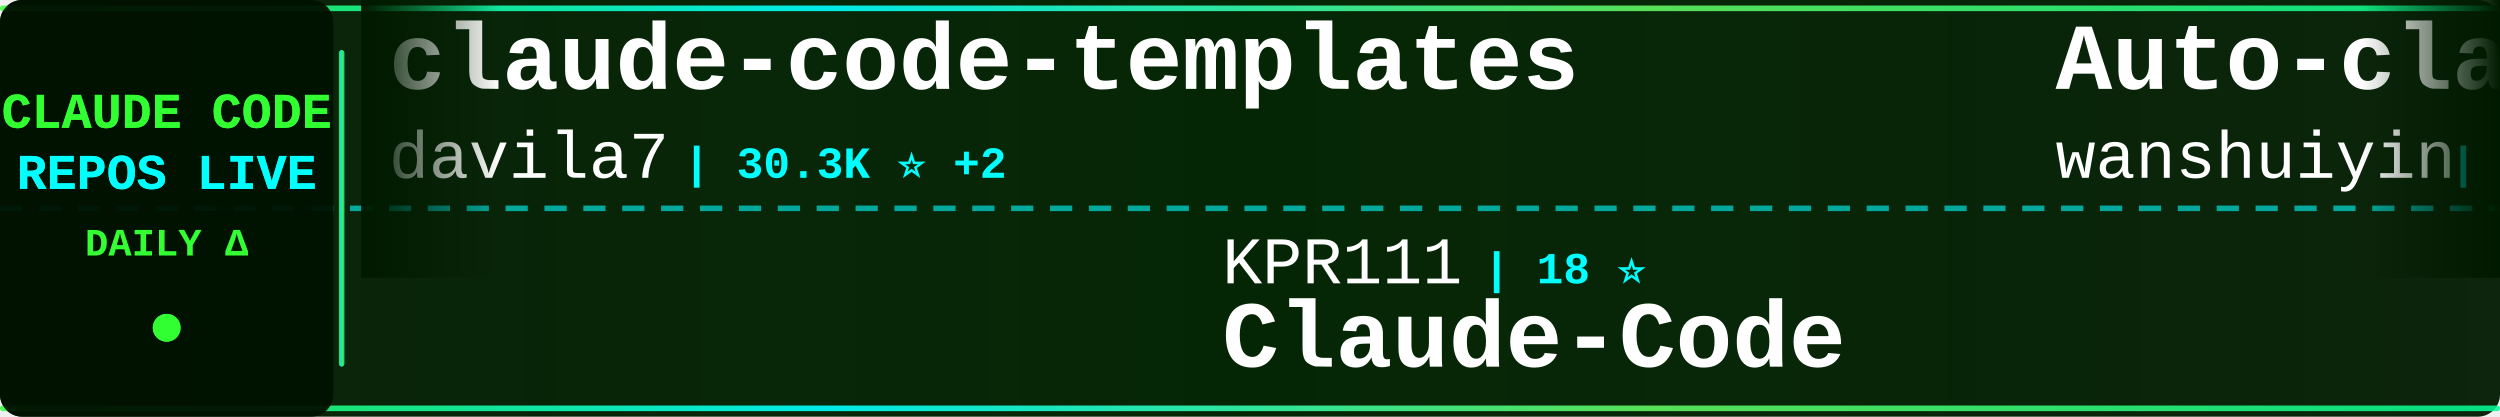
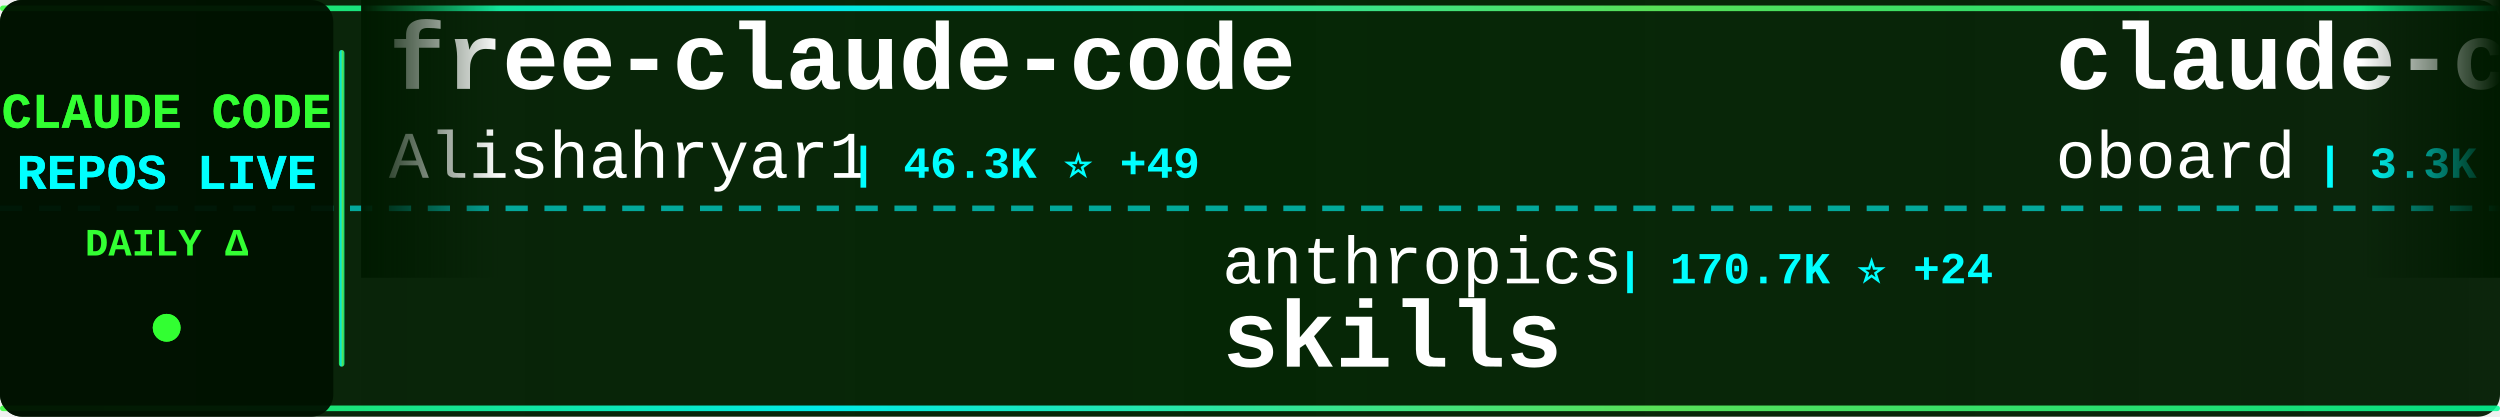
<svg xmlns="http://www.w3.org/2000/svg" width="900" height="150">
  <defs>
    <linearGradient id="tickerBg" x1="0%" y1="0%" x2="100%" y2="0%">
      <stop offset="0%" style="stop-color:#001a00;stop-opacity:0.95" />
      <stop offset="50%" style="stop-color:#002200;stop-opacity:0.98" />
      <stop offset="100%" style="stop-color:#001a00;stop-opacity:0.95" />
    </linearGradient>
    <linearGradient id="borderGrad" x1="0%" y1="0%" x2="100%" y2="0%">
      <stop offset="0%" style="stop-color:#33ff33;stop-opacity:0.85">
        <animate attributeName="stop-opacity" values="0.85;1;0.85" dur="2s" repeatCount="indefinite" />
      </stop>
      <stop offset="33%" style="stop-color:#00ffff;stop-opacity:0.9">
        <animate attributeName="stop-opacity" values="0.9;1;0.9" dur="2.2s" repeatCount="indefinite" />
      </stop>
      <stop offset="66%" style="stop-color:#66ff66;stop-opacity:0.85">
        <animate attributeName="stop-opacity" values="0.85;1;0.85" dur="1.8s" repeatCount="indefinite" />
      </stop>
      <stop offset="100%" style="stop-color:#00ff99;stop-opacity:0.85">
        <animate attributeName="stop-opacity" values="0.85;1;0.85" dur="2s" repeatCount="indefinite" />
      </stop>
    </linearGradient>
    <filter id="textGlow">
      <feGaussianBlur stdDeviation="0.1" result="coloredBlur" />
      <feMerge>
        <feMergeNode in="coloredBlur" />
        <feMergeNode in="SourceGraphic" />
      </feMerge>
    </filter>
    <filter id="metricGlow">
      <feGaussianBlur stdDeviation="0.2" result="coloredBlur" />
      <feMerge>
        <feMergeNode in="coloredBlur" />
        <feMergeNode in="SourceGraphic" />
      </feMerge>
    </filter>
    <linearGradient id="leftFade" x1="0%" y1="0%" x2="100%" y2="0%">
      <stop offset="0%" style="stop-color:#001a00;stop-opacity:1" />
      <stop offset="100%" style="stop-color:#001a00;stop-opacity:0" />
    </linearGradient>
    <linearGradient id="rightFade" x1="0%" y1="0%" x2="100%" y2="0%">
      <stop offset="0%" style="stop-color:#001a00;stop-opacity:0" />
      <stop offset="100%" style="stop-color:#001a00;stop-opacity:1" />
    </linearGradient>
  </defs>
  <rect width="900" height="150" fill="url(#tickerBg)" rx="8" />
  <rect x="0" y="2" width="900" height="2" fill="url(#borderGrad)" rx="1" />
  <rect x="0" y="146" width="900" height="2" fill="url(#borderGrad)" rx="1" />
  <line x1="0" y1="75" x2="900" y2="75" stroke="#00ffff" stroke-width="2" stroke-dasharray="8 6" opacity="0.6" />
  <rect x="0" y="0" width="120" height="150" fill="#001100" opacity="0.95" rx="8" />
  <text x="60" y="46" font-family="'Courier New', monospace" font-size="18" font-weight="bold" fill="#33ff33" text-anchor="middle" filter="url(#textGlow)">
    CLAUDE CODE
  </text>
  <text x="60" y="68" font-family="'Courier New', monospace" font-size="18" font-weight="bold" fill="#00ffff" text-anchor="middle" filter="url(#textGlow)">
    REPOS LIVE
  </text>
  <text x="60" y="92" font-family="'Courier New', monospace" font-size="14" font-weight="bold" fill="#33ff33" text-anchor="middle">
    DAILY Δ
  </text>
  <circle cx="60" cy="118" r="5" fill="#33ff33" filter="url(#metricGlow)">
    <animate attributeName="r" values="4;6;4" dur="1.5s" repeatCount="indefinite" />
    <animate attributeName="opacity" values="0.6;1;0.6" dur="1.5s" repeatCount="indefinite" />
  </circle>
  <rect x="122" y="18" width="2" height="114" fill="url(#borderGrad)" rx="1" />
  <clipPath id="tickerClip">
    <rect x="130" y="0" width="770" height="150" />
  </clipPath>
  <g clip-path="url(#tickerClip)">
    <g id="tickerItems">
      <animateTransform attributeName="transform" attributeType="XML" type="translate" from="0 0" to="-3000 0" dur="54s" repeatCount="indefinite" />
      <g transform="translate(0, 0)">
-         <text x="140" y="32" font-family="'Courier New', monospace" font-size="34" font-weight="bold" fill="#ffffff">claude-code-templates</text>
-         <text x="140" y="64" font-family="'Courier New', monospace" font-size="24" font-weight="normal" fill="#ffffff" opacity="1.0">davila7</text>
-         <text x="246" y="64" font-family="'Courier New', monospace" font-size="16" font-weight="bold" fill="#00ffff"> | 30.3K ⭐ +2</text>
+         <text x="140" y="32" font-family="'Courier New', monospace" font-size="34" font-weight="bold" fill="#ffffff">free-claude-code</text>
+         <text x="140" y="64" font-family="'Courier New', monospace" font-size="24" font-weight="normal" fill="#ffffff" opacity="1.0">Alishahryar1</text>
+         <text x="306" y="64" font-family="'Courier New', monospace" font-size="16" font-weight="bold" fill="#00ffff"> | 46.3K ⭐ +49</text>
      </g>
      <g transform="translate(300, 0)">
-         <text x="140" y="102" font-family="'Courier New', monospace" font-size="24" font-weight="normal" fill="#ffffff" opacity="1.0">KPR111</text>
-         <text x="234" y="102" font-family="'Courier New', monospace" font-size="16" font-weight="bold" fill="#00ffff"> | 18 ⭐</text>
+         <text x="140" y="102" font-family="'Courier New', monospace" font-size="24" font-weight="normal" fill="#ffffff" opacity="1.0">anthropics</text>
+         <text x="282" y="102" font-family="'Courier New', monospace" font-size="16" font-weight="bold" fill="#00ffff"> | 170.7K ⭐ +24</text>
+         <text x="140" y="132" font-family="'Courier New', monospace" font-size="34" font-weight="bold" fill="#ffffff">skills</text>
+       </g>
+       <g transform="translate(600, 0)">
+         <text x="140" y="32" font-family="'Courier New', monospace" font-size="34" font-weight="bold" fill="#ffffff">claude-code-rev</text>
+         <text x="140" y="64" font-family="'Courier New', monospace" font-size="24" font-weight="normal" fill="#ffffff" opacity="1.0">oboard</text>
+         <text x="234" y="64" font-family="'Courier New', monospace" font-size="16" font-weight="bold" fill="#00ffff"> | 3.3K ⭐</text>
+       </g>
+       <g transform="translate(900, 0)">
+         <text x="140" y="102" font-family="'Courier New', monospace" font-size="24" font-weight="normal" fill="#ffffff" opacity="1.0">tanbiralam</text>
+         <text x="282" y="102" font-family="'Courier New', monospace" font-size="16" font-weight="bold" fill="#00ffff"> | 2.2K ⭐ +2</text>
+         <text x="140" y="132" font-family="'Courier New', monospace" font-size="34" font-weight="bold" fill="#ffffff">claude-code</text>
+       </g>
+       <g transform="translate(1200, 0)">
+         <text x="140" y="32" font-family="'Courier New', monospace" font-size="34" font-weight="bold" fill="#ffffff">collection-claude-code-s...</text>
+         <text x="140" y="64" font-family="'Courier New', monospace" font-size="24" font-weight="normal" fill="#ffffff" opacity="1.0">chauncygu</text>
+         <text x="270" y="64" font-family="'Courier New', monospace" font-size="16" font-weight="bold" fill="#00ffff"> | 2.8K ⭐</text>
+       </g>
+       <g transform="translate(1500, 0)">
+         <text x="140" y="102" font-family="'Courier New', monospace" font-size="24" font-weight="normal" fill="#ffffff" opacity="1.0">pengchengneo</text>
+         <text x="306" y="102" font-family="'Courier New', monospace" font-size="16" font-weight="bold" fill="#00ffff"> | 1.8K ⭐</text>
        <text x="140" y="132" font-family="'Courier New', monospace" font-size="34" font-weight="bold" fill="#ffffff">Claude-Code</text>
      </g>
-       <g transform="translate(600, 0)">
-         <text x="140" y="32" font-family="'Courier New', monospace" font-size="34" font-weight="bold" fill="#ffffff">Auto-claude-code-researc...</text>
-         <text x="140" y="64" font-family="'Courier New', monospace" font-size="24" font-weight="normal" fill="#ffffff" opacity="1.0">wanshuiyin</text>
-         <text x="282" y="64" font-family="'Courier New', monospace" font-size="16" font-weight="bold" fill="#00ffff"> | 14.9K ⭐ +8</text>
+       <g transform="translate(1800, 0)">
+         <text x="140" y="32" font-family="'Courier New', monospace" font-size="34" font-weight="bold" fill="#ffffff">claude-code-source-build</text>
+         <text x="140" y="64" font-family="'Courier New', monospace" font-size="24" font-weight="normal" fill="#ffffff" opacity="1.0">andrew-kramer-inno</text>
+         <text x="378" y="64" font-family="'Courier New', monospace" font-size="16" font-weight="bold" fill="#00ffff"> | 594 ⭐</text>
      </g>
-       <g transform="translate(900, 0)">
-         <text x="140" y="102" font-family="'Courier New', monospace" font-size="24" font-weight="normal" fill="#ffffff" opacity="1.0">fazxes</text>
-         <text x="234" y="102" font-family="'Courier New', monospace" font-size="16" font-weight="bold" fill="#00ffff"> | 231 ⭐</text>
-         <text x="140" y="132" font-family="'Courier New', monospace" font-size="34" font-weight="bold" fill="#ffffff">Claude-code</text>
+       <g transform="translate(2100, 0)">
+         <text x="140" y="102" font-family="'Courier New', monospace" font-size="24" font-weight="normal" fill="#ffffff" opacity="1.0">diet103</text>
+         <text x="246" y="102" font-family="'Courier New', monospace" font-size="16" font-weight="bold" fill="#00ffff"> | 10.0K ⭐</text>
+         <text x="140" y="132" font-family="'Courier New', monospace" font-size="34" font-weight="bold" fill="#ffffff">claude-code-infrastructu...</text>
      </g>
-       <g transform="translate(1200, 0)">
-         <text x="140" y="32" font-family="'Courier New', monospace" font-size="34" font-weight="bold" fill="#ffffff">Claude-Code-Usage-Monito...</text>
-         <text x="140" y="64" font-family="'Courier New', monospace" font-size="24" font-weight="normal" fill="#ffffff" opacity="1.0">Maciek-roboblog</text>
-         <text x="342" y="64" font-family="'Courier New', monospace" font-size="16" font-weight="bold" fill="#00ffff"> | 8.6K ⭐</text>
+       <g transform="translate(2400, 0)">
+         <text x="140" y="32" font-family="'Courier New', monospace" font-size="34" font-weight="bold" fill="#ffffff">claude-code-workflows</text>
+         <text x="140" y="64" font-family="'Courier New', monospace" font-size="24" font-weight="normal" fill="#ffffff" opacity="1.0">OneRedOak</text>
+         <text x="270" y="64" font-family="'Courier New', monospace" font-size="16" font-weight="bold" fill="#00ffff"> | 3.9K ⭐</text>
      </g>
-       <g transform="translate(1500, 0)">
+       <g transform="translate(2700, 0)">
+         <text x="140" y="102" font-family="'Courier New', monospace" font-size="24" font-weight="normal" fill="#ffffff" opacity="1.0">Yuyz0112</text>
+         <text x="258" y="102" font-family="'Courier New', monospace" font-size="16" font-weight="bold" fill="#00ffff"> | 2.4K ⭐</text>
+         <text x="140" y="132" font-family="'Courier New', monospace" font-size="34" font-weight="bold" fill="#ffffff">claude-code-reverse</text>
+       </g>
+       <g transform="translate(3000, 0)">
+         <text x="140" y="32" font-family="'Courier New', monospace" font-size="34" font-weight="bold" fill="#ffffff">free-claude-code</text>
+         <text x="140" y="64" font-family="'Courier New', monospace" font-size="24" font-weight="normal" fill="#ffffff" opacity="1.0">Alishahryar1</text>
+         <text x="306" y="64" font-family="'Courier New', monospace" font-size="16" font-weight="bold" fill="#00ffff"> | 46.3K ⭐ +49</text>
+       </g>
+       <g transform="translate(3300, 0)">
        <text x="140" y="102" font-family="'Courier New', monospace" font-size="24" font-weight="normal" fill="#ffffff" opacity="1.0">anthropics</text>
-         <text x="282" y="102" font-family="'Courier New', monospace" font-size="16" font-weight="bold" fill="#00ffff"> | 170.7K ⭐ +49</text>
+         <text x="282" y="102" font-family="'Courier New', monospace" font-size="16" font-weight="bold" fill="#00ffff"> | 170.7K ⭐ +24</text>
        <text x="140" y="132" font-family="'Courier New', monospace" font-size="34" font-weight="bold" fill="#ffffff">skills</text>
      </g>
-       <g transform="translate(1800, 0)">
-         <text x="140" y="32" font-family="'Courier New', monospace" font-size="34" font-weight="bold" fill="#ffffff">claude-code-router</text>
-         <text x="140" y="64" font-family="'Courier New', monospace" font-size="24" font-weight="normal" fill="#ffffff" opacity="1.0">musistudio</text>
-         <text x="282" y="64" font-family="'Courier New', monospace" font-size="16" font-weight="bold" fill="#00ffff"> | 36.8K ⭐ +7</text>
-       </g>
-       <g transform="translate(2100, 0)">
-         <text x="140" y="102" font-family="'Courier New', monospace" font-size="24" font-weight="normal" fill="#ffffff" opacity="1.0">xu-xiang</text>
-         <text x="258" y="102" font-family="'Courier New', monospace" font-size="16" font-weight="bold" fill="#00ffff"> | 1.9K ⭐ +3</text>
-         <text x="140" y="132" font-family="'Courier New', monospace" font-size="34" font-weight="bold" fill="#ffffff">everything-claude-code-z...</text>
-       </g>
-       <g transform="translate(2400, 0)">
-         <text x="140" y="32" font-family="'Courier New', monospace" font-size="34" font-weight="bold" fill="#ffffff">pi-vs-claude-code</text>
-         <text x="140" y="64" font-family="'Courier New', monospace" font-size="24" font-weight="normal" fill="#ffffff" opacity="1.0">disler</text>
-         <text x="234" y="64" font-family="'Courier New', monospace" font-size="16" font-weight="bold" fill="#00ffff"> | 1.6K ⭐ +1</text>
-       </g>
-       <g transform="translate(2700, 0)">
-         <text x="140" y="102" font-family="'Courier New', monospace" font-size="24" font-weight="normal" fill="#ffffff" opacity="1.0">ChinaSiro</text>
-         <text x="270" y="102" font-family="'Courier New', monospace" font-size="16" font-weight="bold" fill="#00ffff"> | 9.6K ⭐ +1</text>
-         <text x="140" y="132" font-family="'Courier New', monospace" font-size="34" font-weight="bold" fill="#ffffff">claude-code-sourcemap</text>
-       </g>
-       <g transform="translate(3000, 0)">
-         <text x="140" y="32" font-family="'Courier New', monospace" font-size="34" font-weight="bold" fill="#ffffff">claude-code-templates</text>
-         <text x="140" y="64" font-family="'Courier New', monospace" font-size="24" font-weight="normal" fill="#ffffff" opacity="1.0">davila7</text>
-         <text x="246" y="64" font-family="'Courier New', monospace" font-size="16" font-weight="bold" fill="#00ffff"> | 30.3K ⭐ +2</text>
-       </g>
-       <g transform="translate(3300, 0)">
-         <text x="140" y="102" font-family="'Courier New', monospace" font-size="24" font-weight="normal" fill="#ffffff" opacity="1.0">KPR111</text>
-         <text x="234" y="102" font-family="'Courier New', monospace" font-size="16" font-weight="bold" fill="#00ffff"> | 18 ⭐</text>
-         <text x="140" y="132" font-family="'Courier New', monospace" font-size="34" font-weight="bold" fill="#ffffff">Claude-Code</text>
-       </g>
      <g transform="translate(3600, 0)">
-         <text x="140" y="32" font-family="'Courier New', monospace" font-size="34" font-weight="bold" fill="#ffffff">Auto-claude-code-researc...</text>
-         <text x="140" y="64" font-family="'Courier New', monospace" font-size="24" font-weight="normal" fill="#ffffff" opacity="1.0">wanshuiyin</text>
-         <text x="282" y="64" font-family="'Courier New', monospace" font-size="16" font-weight="bold" fill="#00ffff"> | 14.9K ⭐ +8</text>
+         <text x="140" y="32" font-family="'Courier New', monospace" font-size="34" font-weight="bold" fill="#ffffff">claude-code-rev</text>
+         <text x="140" y="64" font-family="'Courier New', monospace" font-size="24" font-weight="normal" fill="#ffffff" opacity="1.0">oboard</text>
+         <text x="234" y="64" font-family="'Courier New', monospace" font-size="16" font-weight="bold" fill="#00ffff"> | 3.3K ⭐</text>
      </g>
      <g transform="translate(3900, 0)">
-         <text x="140" y="102" font-family="'Courier New', monospace" font-size="24" font-weight="normal" fill="#ffffff" opacity="1.0">fazxes</text>
-         <text x="234" y="102" font-family="'Courier New', monospace" font-size="16" font-weight="bold" fill="#00ffff"> | 231 ⭐</text>
-         <text x="140" y="132" font-family="'Courier New', monospace" font-size="34" font-weight="bold" fill="#ffffff">Claude-code</text>
+         <text x="140" y="102" font-family="'Courier New', monospace" font-size="24" font-weight="normal" fill="#ffffff" opacity="1.0">tanbiralam</text>
+         <text x="282" y="102" font-family="'Courier New', monospace" font-size="16" font-weight="bold" fill="#00ffff"> | 2.2K ⭐ +2</text>
+         <text x="140" y="132" font-family="'Courier New', monospace" font-size="34" font-weight="bold" fill="#ffffff">claude-code</text>
      </g>
    </g>
  </g>
  <rect x="130" y="0" width="50" height="100" fill="url(#leftFade)" />
  <rect x="850" y="0" width="50" height="100" fill="url(#rightFade)" />
</svg>
